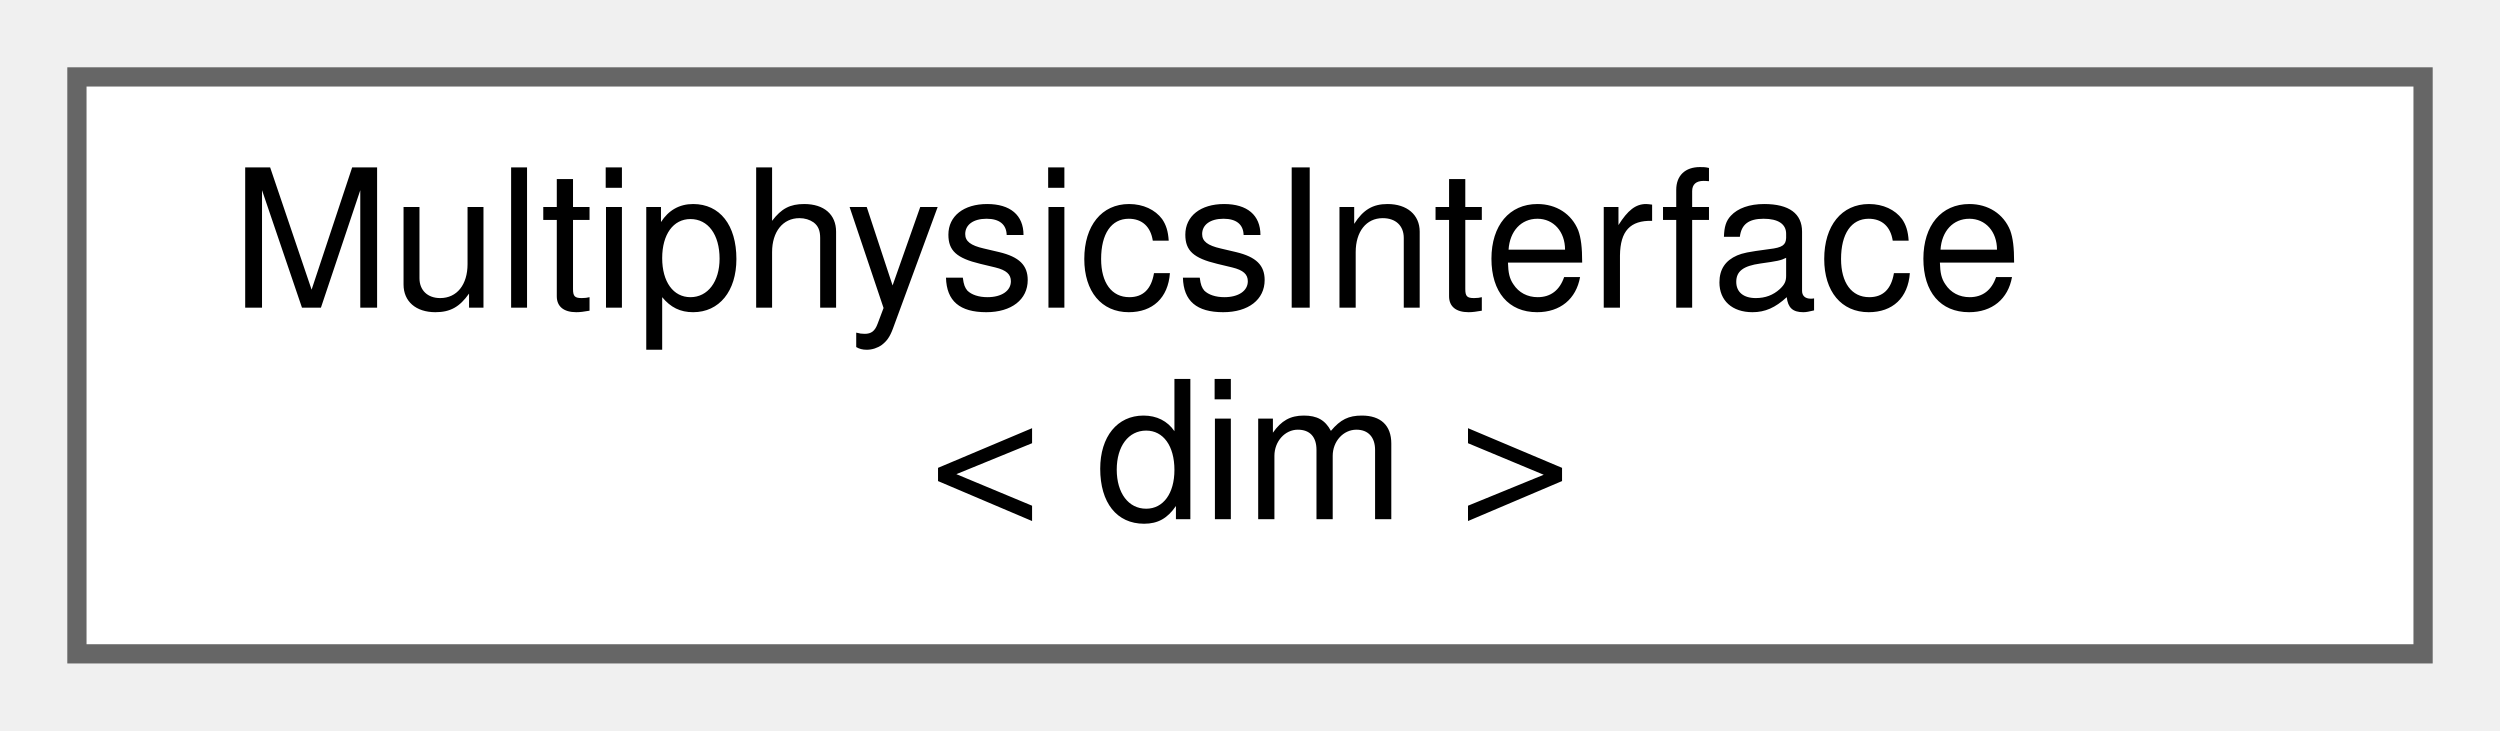
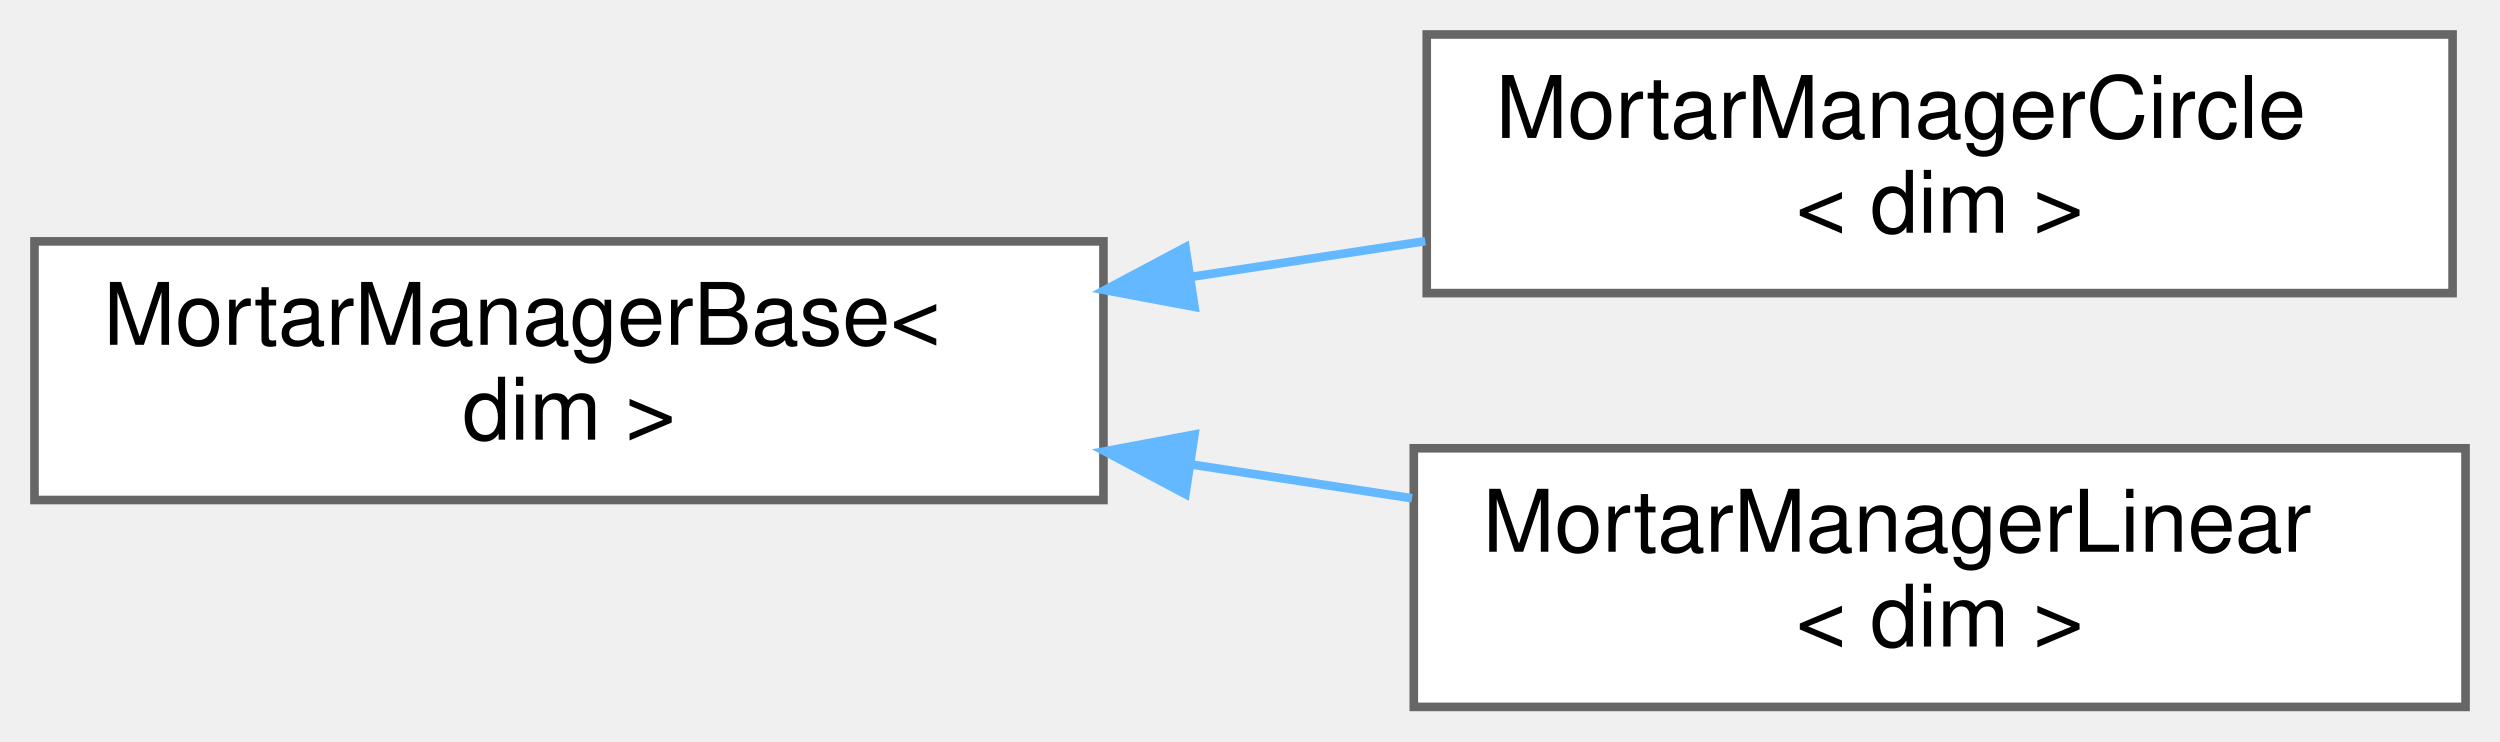
- <svg xmlns="http://www.w3.org/2000/svg" xmlns:xlink="http://www.w3.org/1999/xlink" width="130pt" height="38pt" viewBox="0.00 0.00 130.00 38.00">
-   <g id="graph0" class="graph" transform="scale(1 1) rotate(0) translate(4 34)">
+ <svg xmlns="http://www.w3.org/2000/svg" xmlns:xlink="http://www.w3.org/1999/xlink" width="290pt" height="86pt" viewBox="0.00 0.00 290.00 86.00">
+   <g id="graph0" class="graph" transform="scale(1 1) rotate(0) translate(4 82)">
    <g id="Node000000" class="node">
      <g id="a_Node000000">
-         <a xlink:href="classMultiphysicsInterface.html" target="_top" xlink:title=" ">
-           <polygon fill="white" stroke="#666666" points="122,-30 0,-30 0,0 122,0 122,-30" />
-           <text text-anchor="start" x="8" y="-18" font-family="Helvetica,sans-Serif" font-size="10.00">MultiphysicsInterface</text>
-           <text text-anchor="middle" x="61" y="-7" font-family="Helvetica,sans-Serif" font-size="10.00">&lt; dim &gt;</text>
+         <a xlink:href="classMortarManagerBase.html" target="_top" xlink:title="Base class for the mortar manager.">
+           <polygon fill="white" stroke="#666666" points="124,-54 0,-54 0,-24 124,-24 124,-54" />
+           <text text-anchor="start" x="8" y="-42" font-family="Helvetica,sans-Serif" font-size="10.00">MortarManagerBase&lt;</text>
+           <text text-anchor="middle" x="62" y="-31" font-family="Helvetica,sans-Serif" font-size="10.00"> dim &gt;</text>
+         </a>
+       </g>
+     </g>
+     <g id="Node000001" class="node">
+       <g id="a_Node000001">
+         <a xlink:href="classMortarManagerCircle.html" target="_top" xlink:title="Mortar manager class for circular interface.">
+           <polygon fill="white" stroke="#666666" points="280.5,-78 161.5,-78 161.5,-48 280.5,-48 280.5,-78" />
+           <text text-anchor="start" x="169.5" y="-66" font-family="Helvetica,sans-Serif" font-size="10.00">MortarManagerCircle</text>
+           <text text-anchor="middle" x="221" y="-55" font-family="Helvetica,sans-Serif" font-size="10.00">&lt; dim &gt;</text>
+         </a>
+       </g>
+     </g>
+     <g id="edge92_Node000000_Node000001" class="edge">
+       <g id="a_edge92_Node000000_Node000001">
+         <a xlink:title=" ">
+           <path fill="none" stroke="#63b8ff" d="M134.29,-49.9C143.33,-51.28 152.51,-52.68 161.33,-54.03" />
+           <polygon fill="#63b8ff" stroke="#63b8ff" points="134.56,-46.4 124.15,-48.35 133.51,-53.32 134.56,-46.4" />
+         </a>
+       </g>
+     </g>
+     <g id="Node000002" class="node">
+       <g id="a_Node000002">
+         <a xlink:href="classMortarManagerLinear.html" target="_top" xlink:title="Mortar manager class for linear interface.">
+           <polygon fill="white" stroke="#666666" points="282,-30 160,-30 160,0 282,0 282,-30" />
+           <text text-anchor="start" x="168" y="-18" font-family="Helvetica,sans-Serif" font-size="10.00">MortarManagerLinear</text>
+           <text text-anchor="middle" x="221" y="-7" font-family="Helvetica,sans-Serif" font-size="10.00">&lt; dim &gt;</text>
+         </a>
+       </g>
+     </g>
+     <g id="edge93_Node000000_Node000002" class="edge">
+       <g id="a_edge93_Node000000_Node000002">
+         <a xlink:title=" ">
+           <path fill="none" stroke="#63b8ff" d="M134.13,-28.13C142.71,-26.82 151.4,-25.49 159.79,-24.2" />
+           <polygon fill="#63b8ff" stroke="#63b8ff" points="133.51,-24.68 124.15,-29.65 134.56,-31.6 133.51,-24.68" />
        </a>
      </g>
    </g>
  </g>
</svg>
